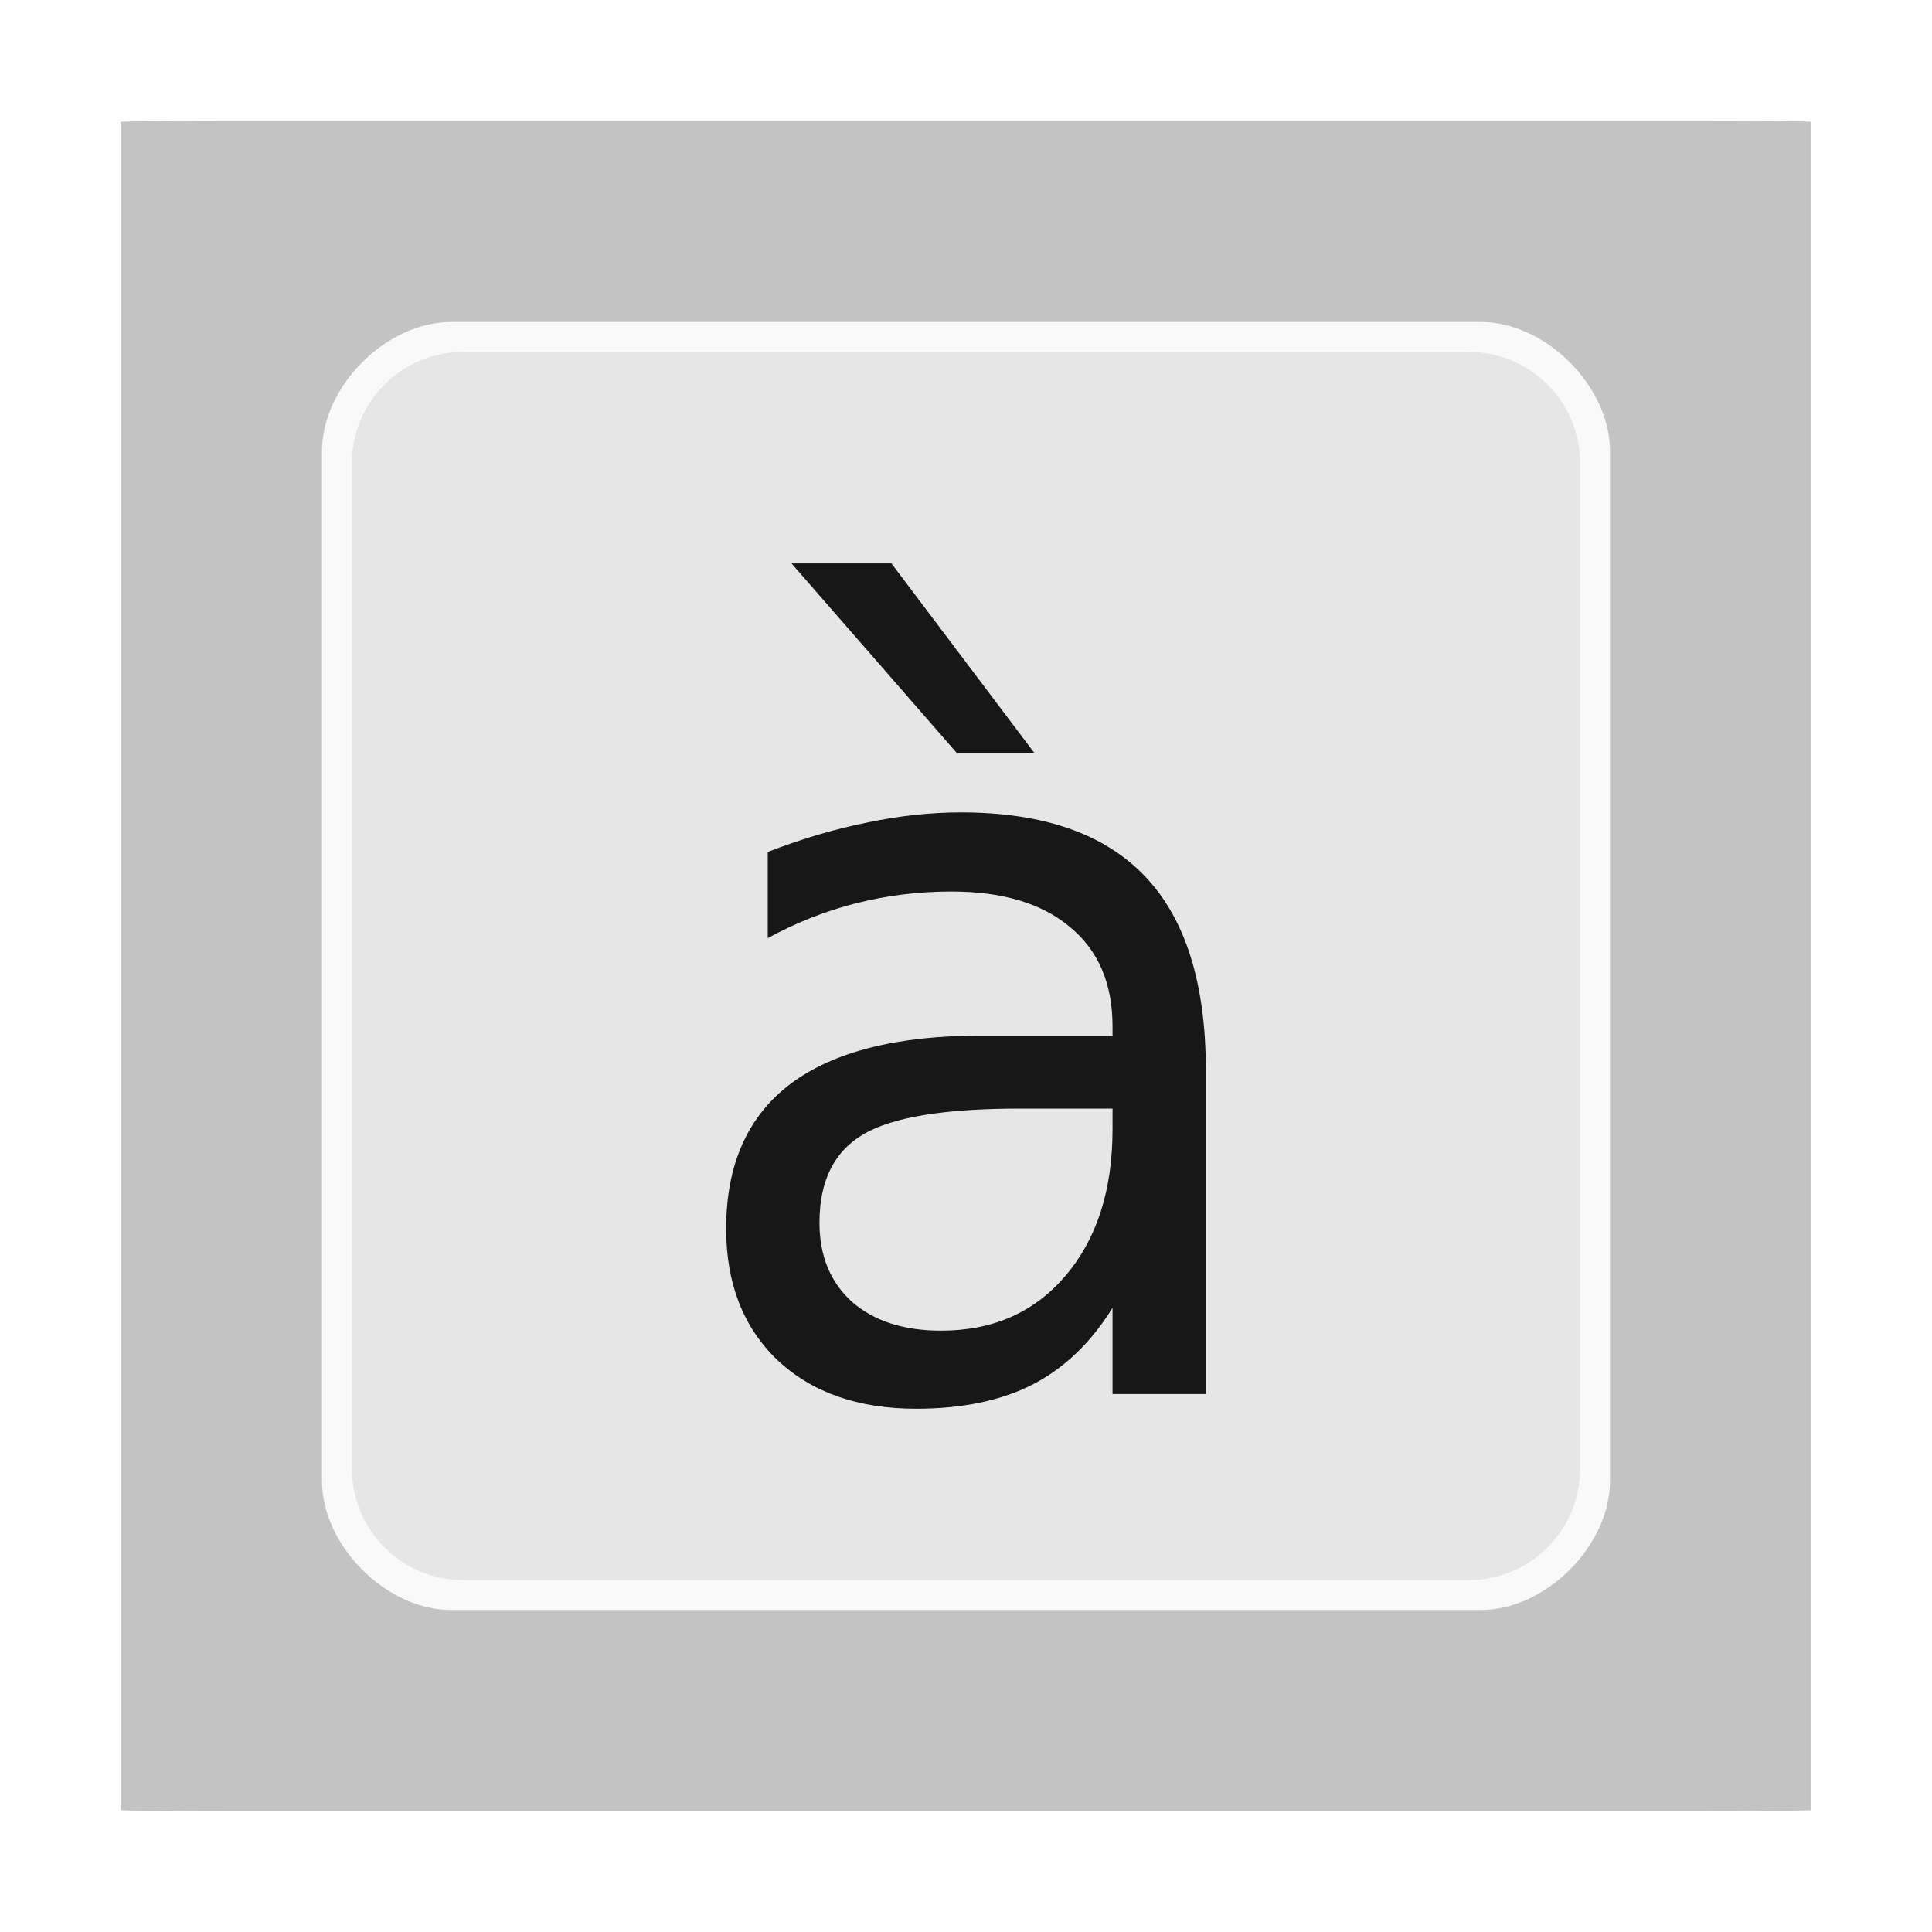
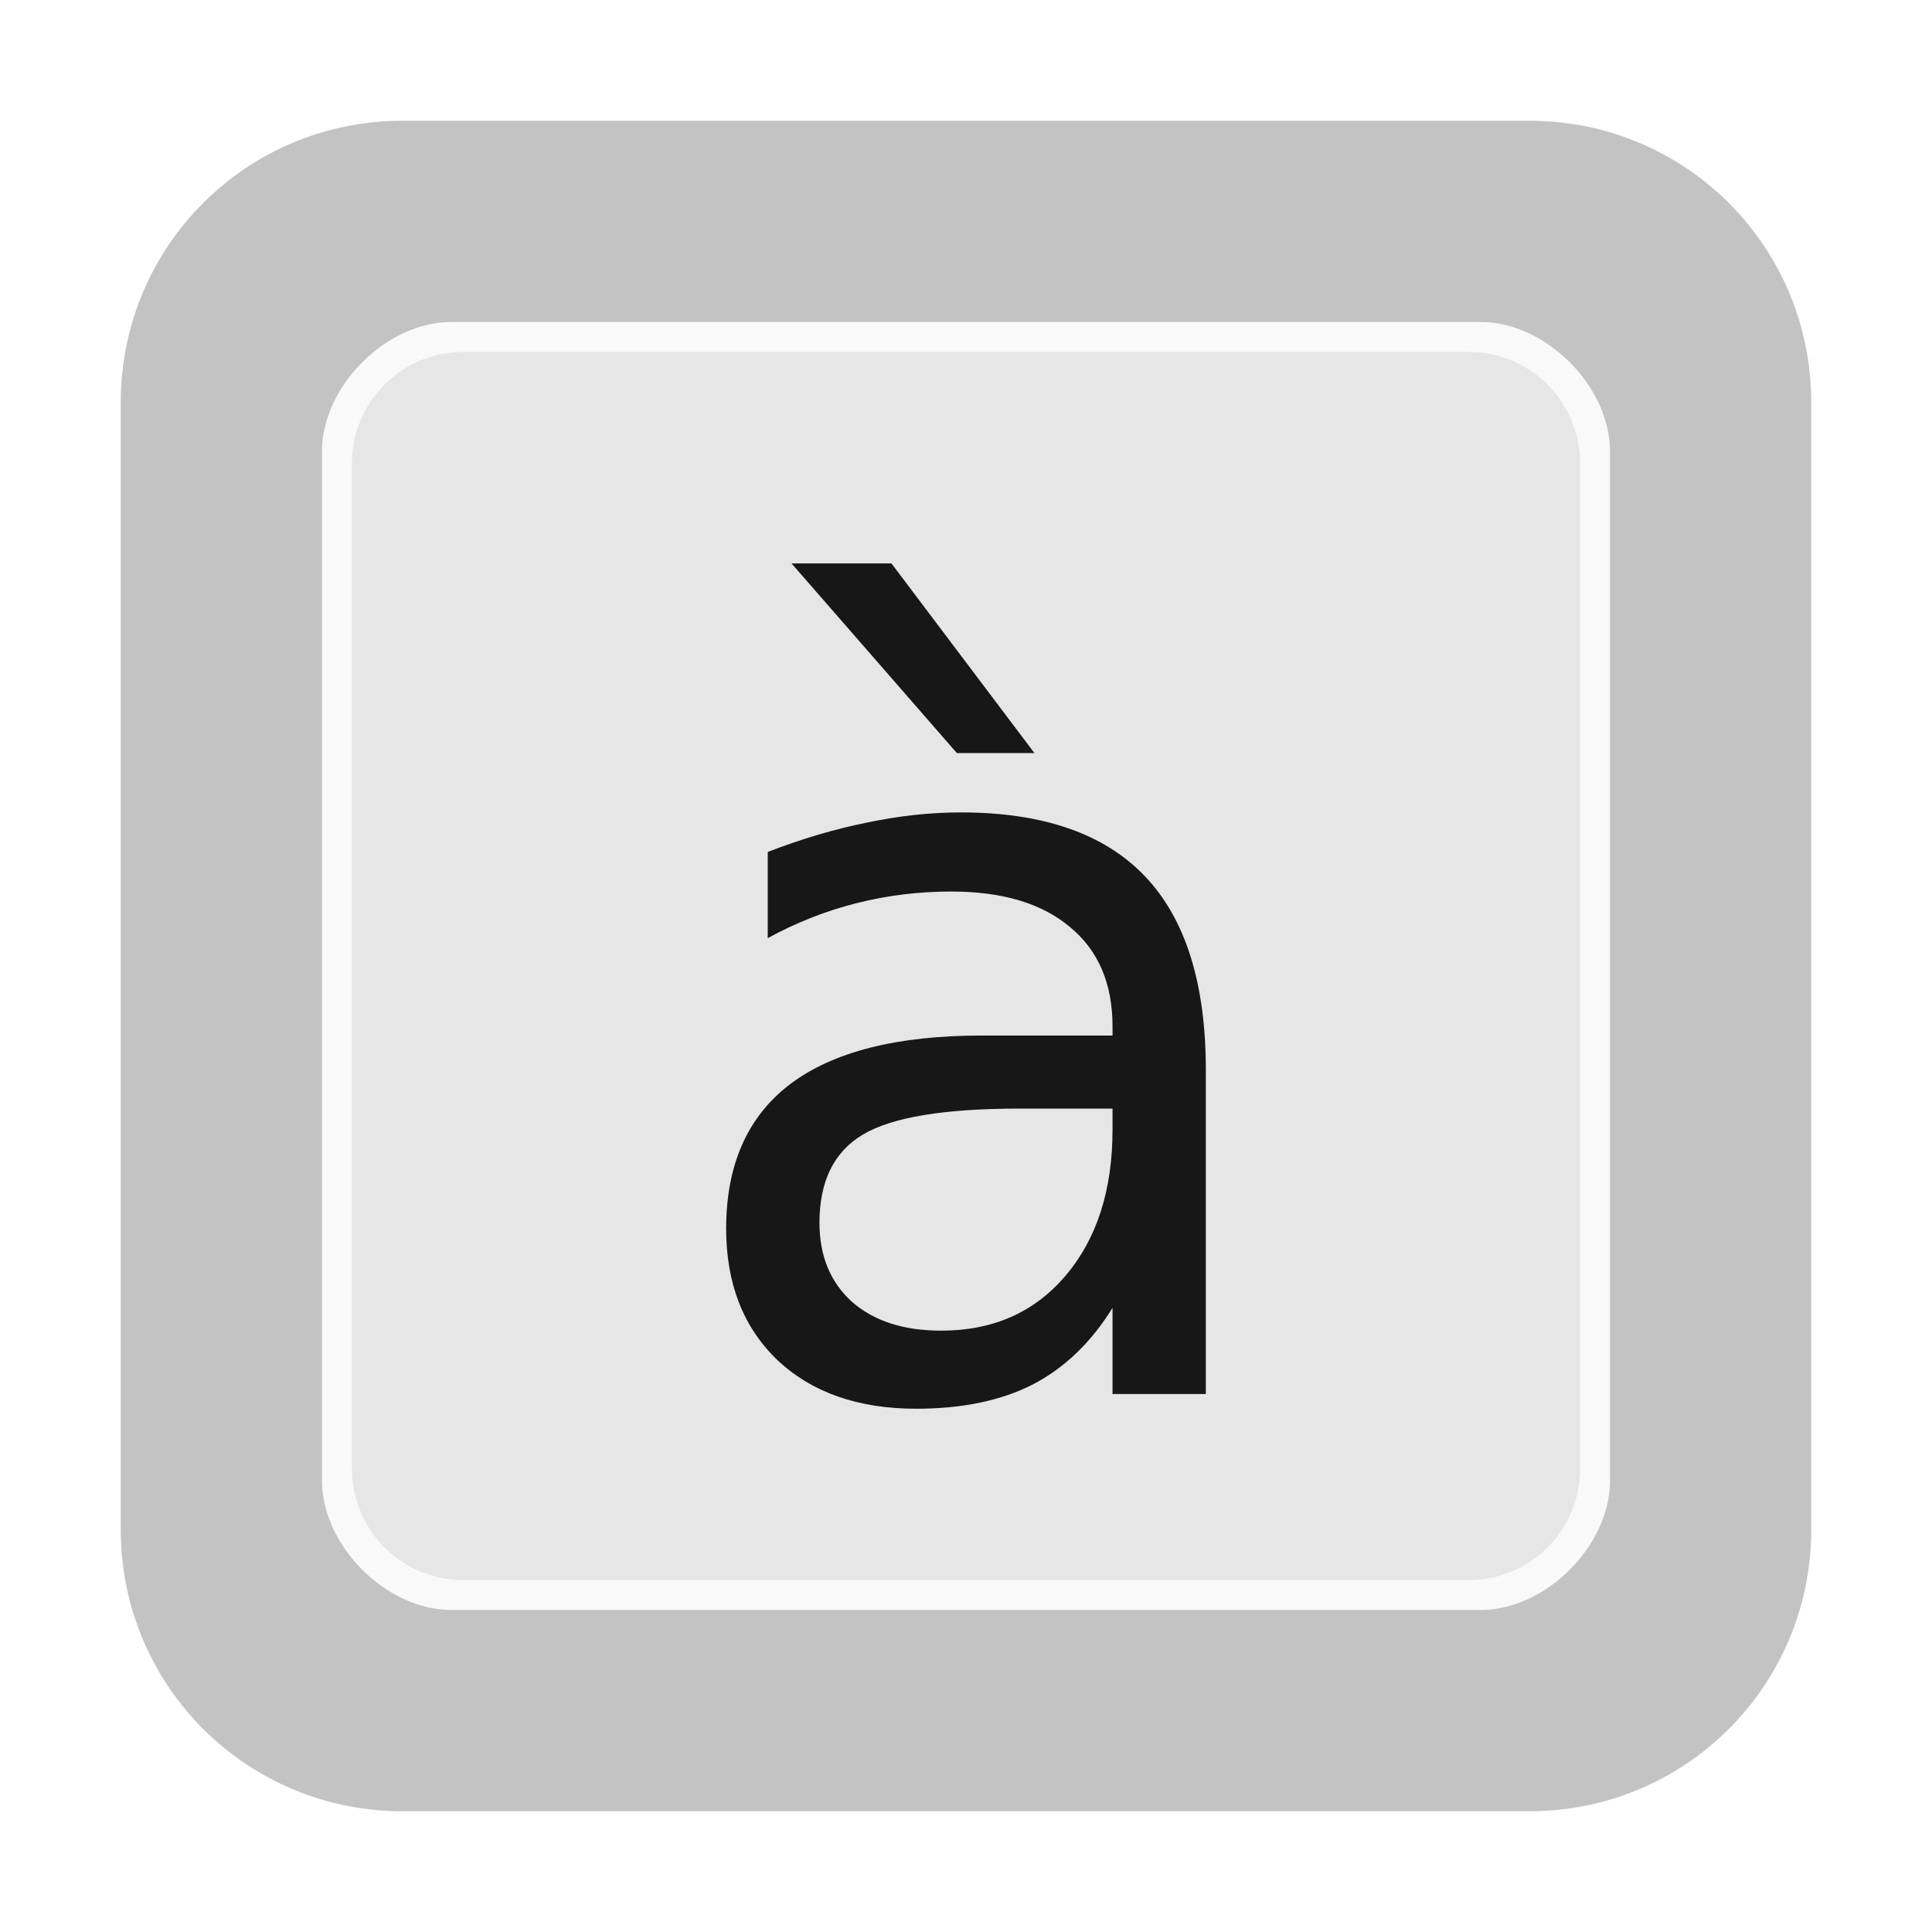
<svg xmlns="http://www.w3.org/2000/svg" width="96" version="1.0" height="96">
-   <g style="stroke:none" id="g6">
-     <rect width="84" x="6" y="6" rx="6" ry="0.057" height="84" style="fill:#c3c3c3" id="rect2419" />
-     <path style="fill:#f9f9f9" id="rect3043" d="m 80,22.418 0,51.164 C 80,76.805 76.805,80 73.582,80 L 22.418,80 C 19.195,80 16,76.805 16,73.582 L 16,22.418 C 16,19.195 19.195,16 22.418,16 l 51.164,0 C 76.805,16 80,19.195 80,22.418 Z" />
-     <path style="fill:#e6e6e6" id="rect3813" d="m 78.516,23.033 0,49.934 c 0,3.074 -2.475,5.548 -5.548,5.548 h -49.934 c -3.074,0 -5.548,-2.475 -5.548,-5.548 v -49.934 c 0,-3.074 2.475,-5.548 5.548,-5.548 h 49.934 c 3.074,0 5.548,2.475 5.548,5.548 z " />
-     <g style="opacity:.9;font-family:'DejaVu Sans';text-align:start;line-height:125%;font-size:51.599px" id="text3688" transform="translate(0,2)">
-       <path id="path3693" d="m 50.671,53.085 c -3.746,1.4e-05 -6.341,0.428 -7.785,1.285 -1.445,0.857 -2.167,2.318 -2.167,4.384 -8e-06,1.646 0.537,2.956 1.612,3.93 1.092,0.957 2.57,1.436 4.434,1.436 2.57,3e-06 4.627,-0.907 6.173,-2.721 1.562,-1.831 2.343,-4.258 2.343,-7.281 v -1.033 h -4.51 m 9.146,-1.715 0,15.899 -4.636,0 0,-4.283 c -1.058,1.713 -2.377,2.981 -3.956,3.804 -1.579,0.806 -3.511,1.209 -5.795,1.209 -2.889,-1e-06 -5.19,-0.806 -6.903,-2.419 -1.696,-1.629 -2.545,-3.804 -2.545,-6.525 -3e-06,-3.175 1.058,-5.568 3.175,-7.181 2.133,-1.612 5.308,-2.419 9.524,-2.419 h 6.5 v -0.454 c -2.3e-05,-2.133 -0.705,-3.779 -2.116,-4.938 -1.394,-1.176 -3.359,-1.764 -5.896,-1.764 -1.612,2.5e-05 -3.183,0.193 -4.711,0.579 -1.528,0.386 -2.998,0.966 -4.409,1.738 v -4.283 c 1.696,-0.655 3.343,-1.142 4.938,-1.461 1.596,-0.336 3.149,-0.504 4.661,-0.504 4.082,2.9e-05 7.13,1.058 9.146,3.175 2.016,2.116 3.023,5.325 3.023,9.624 m -15.621,-25.17 7.105,9.423 -3.855,0 -8.214,-9.423" />
-     </g>
-   </g>
+   <path style="fill:#c3c3c3" id="rect2419" d="m 20,6 h 56 c 7.756,0 14,6.244 14,14 v 56 c 0,7.756 -6.244,14 -14,14 H 20 C 12.244,90 6,83.756 6,76 V 20 C 6,12.244 12.244,6 20,6 Z" />
+   <path style="fill:#f9f9f9" id="rect3043" d="M 80,22.418 V 73.582 C 80,76.805 76.805,80 73.582,80 H 22.418 C 19.195,80 16,76.805 16,73.582 V 22.418 C 16,19.195 19.195,16 22.418,16 H 73.582 C 76.805,16 80,19.195 80,22.418 Z" />
+   <path style="fill:#e6e6e6" id="rect3813" d="m 78.516,23.033 v 49.934 c 0,3.074 -2.475,5.548 -5.548,5.548 h -49.934 c -3.074,0 -5.548,-2.475 -5.548,-5.548 V 23.033 c 0,-3.074 2.475,-5.548 5.548,-5.548 h 49.934 c 3.074,0 5.548,2.475 5.548,5.548 z" />
+   <path style="opacity:.9" id="path3693" d="m 50.671,55.085 c -3.746,0 -6.341,0.428 -7.785,1.285 -1.445,0.857 -2.167,2.318 -2.167,4.384 0,1.646 0.537,2.956 1.612,3.93 1.092,0.957 2.57,1.436 4.434,1.436 2.57,0 4.627,-0.907 6.173,-2.721 1.562,-1.831 2.343,-4.258 2.343,-7.281 V 55.085 H 50.771 m 9.146,-1.715 v 15.899 h -4.636 v -4.283 c -1.058,1.713 -2.377,2.981 -3.956,3.804 -1.579,0.806 -3.511,1.209 -5.795,1.209 -2.889,0 -5.19,-0.806 -6.903,-2.419 -1.696,-1.629 -2.545,-3.804 -2.545,-6.525 0,-3.175 1.058,-5.568 3.175,-7.181 2.133,-1.612 5.308,-2.419 9.524,-2.419 h 6.5 v -0.454 c 0,-2.133 -0.705,-3.779 -2.116,-4.938 -1.394,-1.176 -3.359,-1.764 -5.896,-1.764 -1.612,0 -3.183,0.193 -4.711,0.579 -1.528,0.386 -2.998,0.966 -4.409,1.738 v -4.283 c 1.696,-0.655 3.343,-1.142 4.938,-1.461 1.596,-0.336 3.149,-0.504 4.661,-0.504 4.082,0 7.13,1.058 9.146,3.175 2.016,2.116 3.023,5.325 3.023,9.624 m -15.621,-25.17 7.105,9.423 h -3.855 l -8.214,-9.423" />
</svg>
